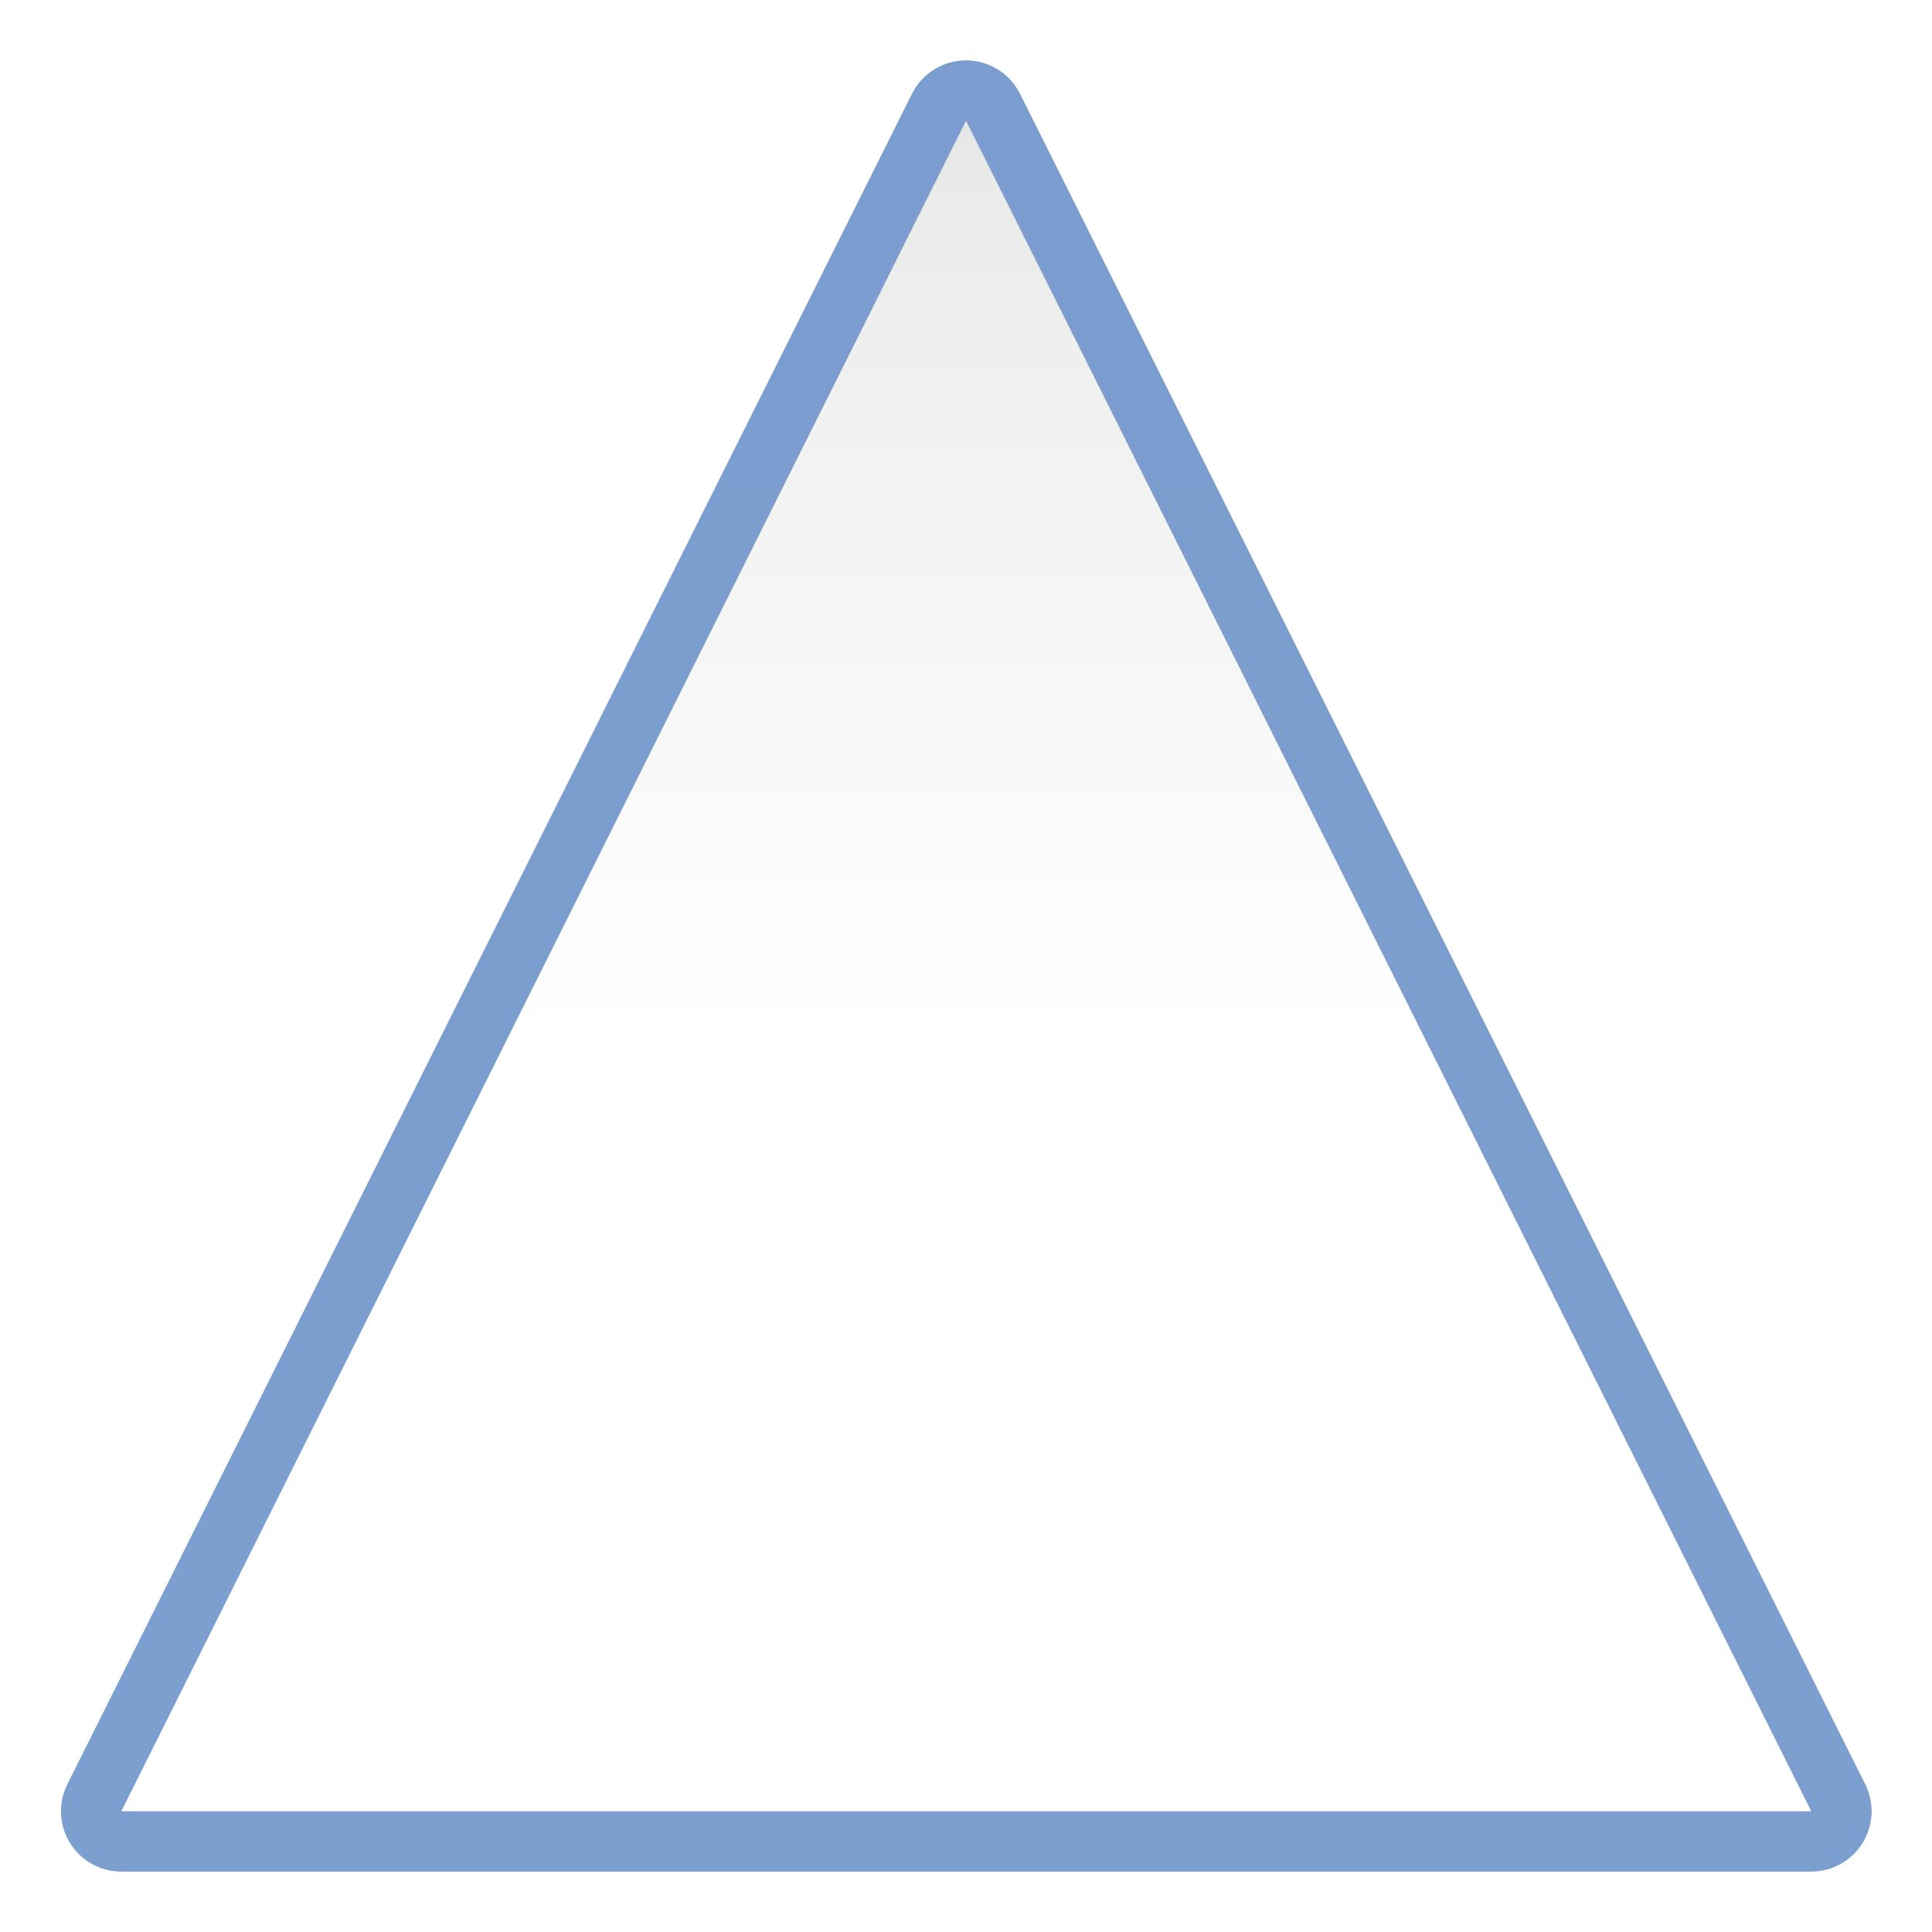
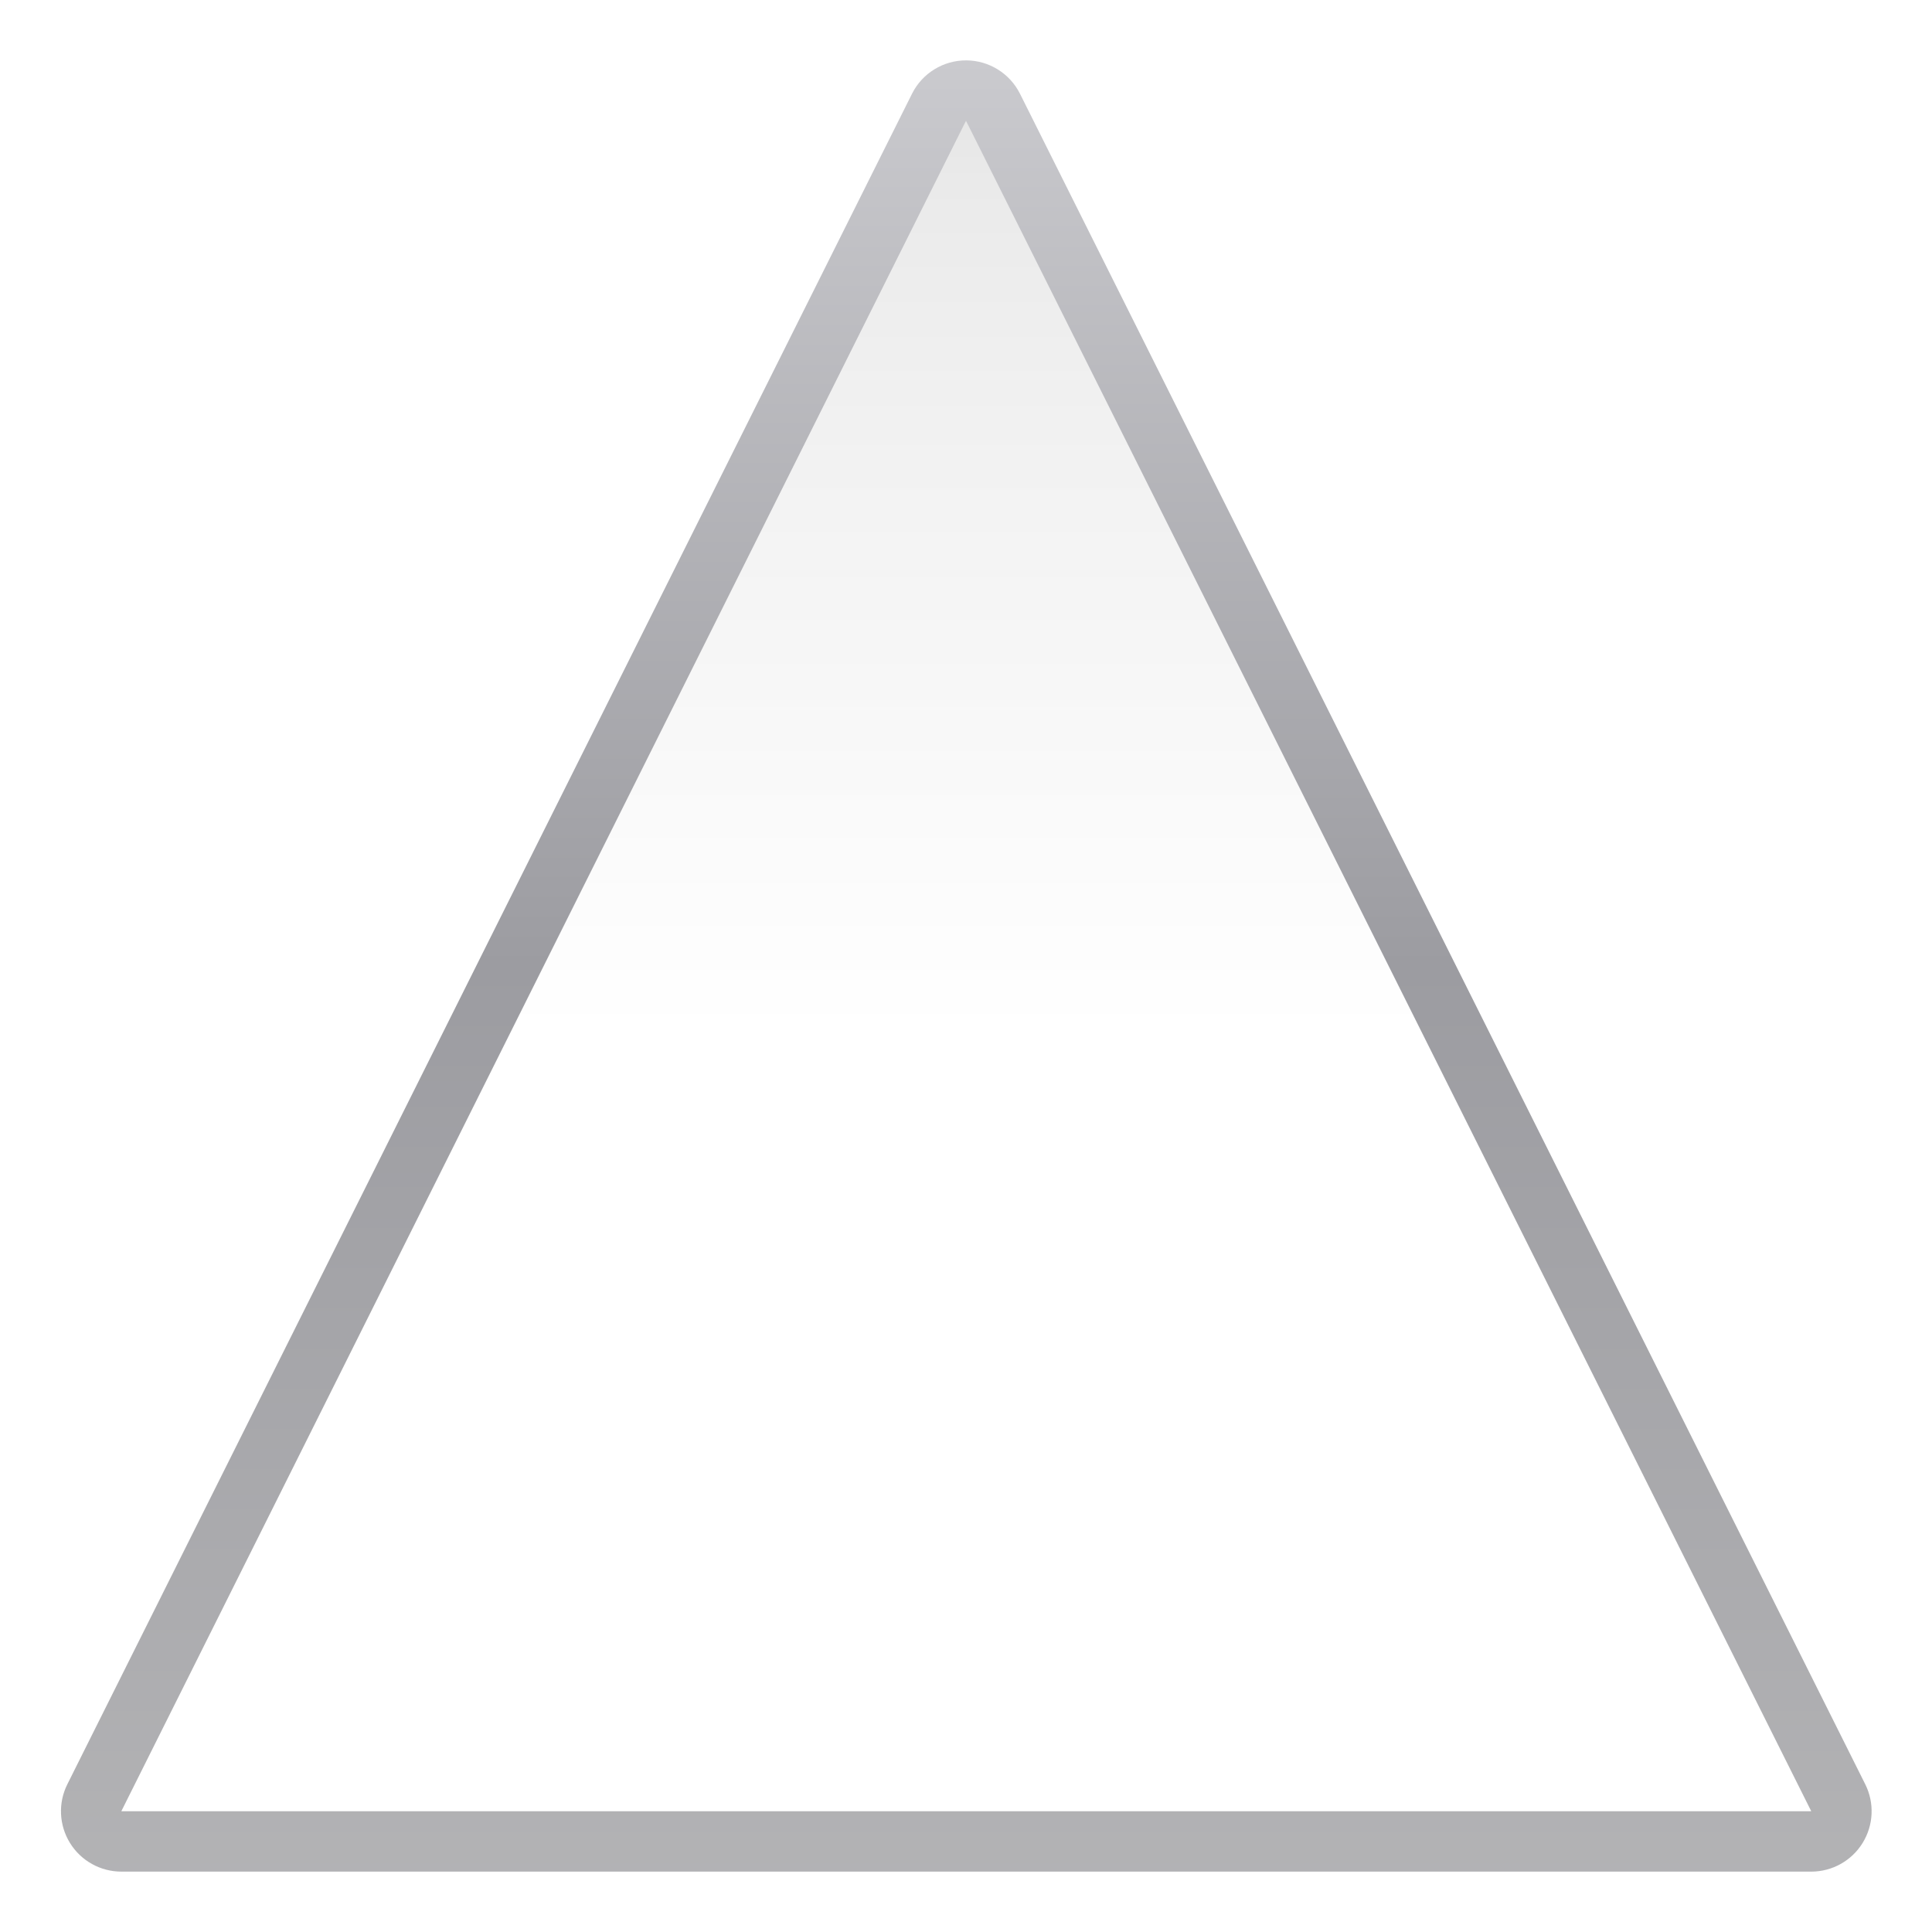
<svg xmlns="http://www.w3.org/2000/svg" height="32" viewBox="0 0 32 32" width="32">
  <linearGradient id="a" gradientUnits="userSpaceOnUse" x1="64" x2="64" y1="128" y2="0">
    <stop offset="0" stop-color="#fff" />
    <stop offset=".464" stop-color="#fff" />
    <stop offset=".781" stop-color="#f1f1f1" />
    <stop offset=".906" stop-color="#eaeaea" />
    <stop offset="1" stop-color="#dfdfdf" />
  </linearGradient>
  <linearGradient id="b" gradientUnits="userSpaceOnUse" x1="64" x2="64" y1="128" y2="0">
-     <stop offset="0" stop-color="#7c9fcf" />
-     <stop offset=".5" stop-color="#7c9ece" />
-     <stop offset="1" stop-color="#7b9dcf" />
+     <stop offset="0" stop-color="#b4b4b6" />
+     <stop offset=".5" stop-color="#9c9ca1" />
+     <stop offset="1" stop-color="#cdcdd1" />
  </linearGradient>
  <g transform="scale(.25)">
    <path d="m64.027 4a4 4 0 0 0 -3.605 2.213l-55.961 112a4 4 0 0 0 3.578 5.787h55.98 55.98a4 4 0 0 0 3.578-5.789l-56-112a4 4 0 0 0 -3.551-2.211z" fill="url(#b)" />
    <path d="m8.038 120h55.981 55.981l-56-112z" fill="url(#a)" />
  </g>
</svg>
